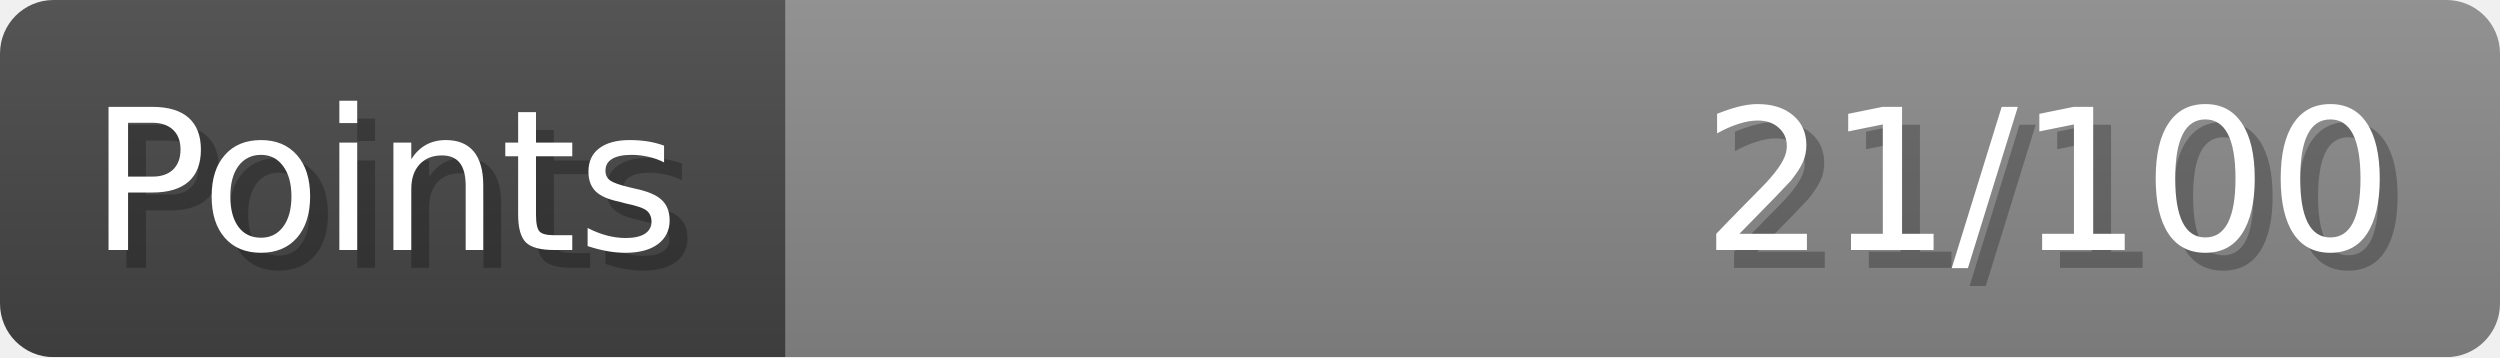
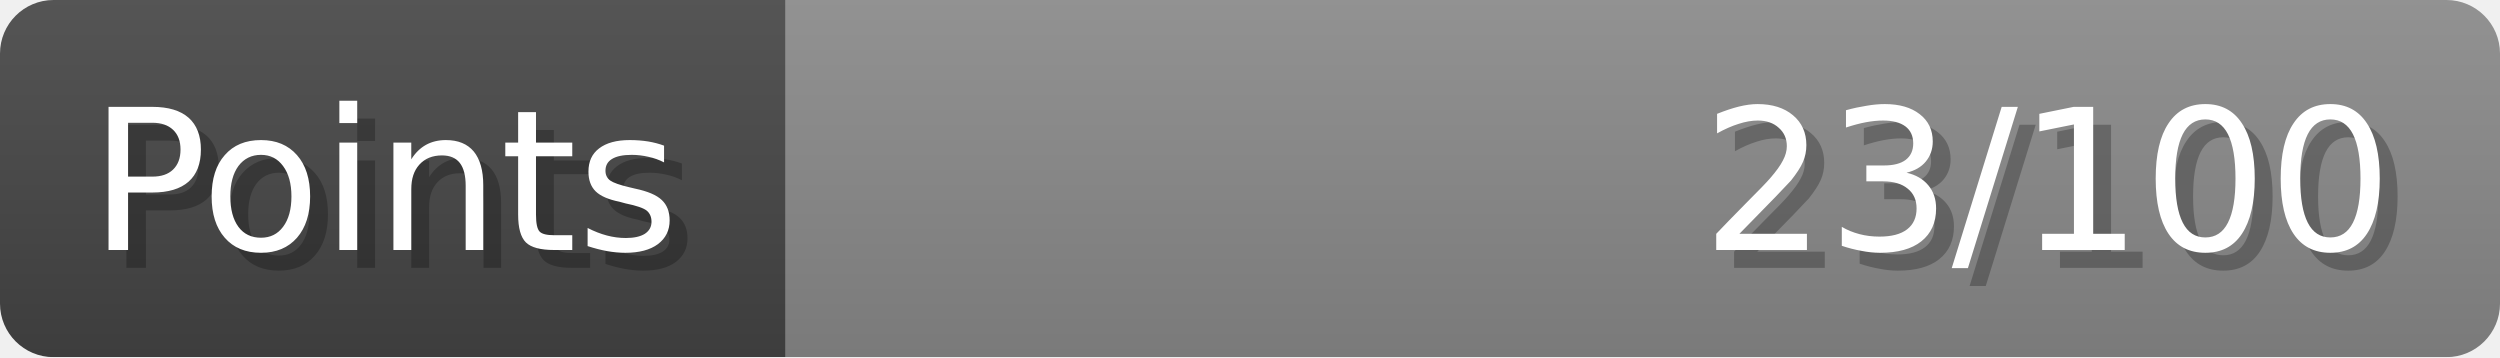
- <svg xmlns="http://www.w3.org/2000/svg" width="140px" height="20px" role="img" aria-label="Points: 21/100">
+ <svg xmlns="http://www.w3.org/2000/svg" width="140px" height="20px" role="img" aria-label="Points: 23/100">
  <linearGradient id="a" x2="0" y2="100%">
    <stop offset="0" stop-opacity=".1" stop-color="#EEE" />
    <stop offset="1" stop-opacity=".1" />
  </linearGradient>
  <mask id="m">
    <rect width="100%" height="100%" rx="3" fill="#FFF" />
  </mask>
  <g mask="url(#m)">
    <rect x="0" y="0" width="44" height="20" fill="#444" />
    <svg x="44" y="0" width="96" height="20">
      <rect width="100%" height="100%" fill="#888888" />
      <rect width="0%" height="100%" fill="#33CC11" transform="">
-         <animate attributeName="width" begin="0.5s" dur="600ms" from="0%" to="21%" repeatCount="1" fill="freeze" calcMode="spline" keyTimes="0; 1" keySplines="0.3, 0.61, 0.355, 1" />
+         <animate attributeName="width" begin="0.5s" dur="600ms" from="0%" to="23%" repeatCount="1" fill="freeze" calcMode="spline" keyTimes="0; 1" keySplines="0.3, 0.61, 0.355, 1" />
      </rect>
    </svg>
    <rect width="140" height="20" fill="url(#a)" />
  </g>
  <g aria-hidden="true" font-size="11" font-family="Verdana, DejaVu Sans, sans-serif" fill="#FFFFFF">
    <text x="6" y="15" fill="#000" opacity="0.25">Points</text>
    <text x="5" y="14">Points</text>
-     <text x="135" y="15" fill="#000" opacity="0.25" text-anchor="end">21/100</text>
-     <text x="134" y="14" text-anchor="end">21/100</text>
+     <text x="135" y="15" fill="#000" opacity="0.25" text-anchor="end">23/100</text>
+     <text x="134" y="14" text-anchor="end">23/100</text>
  </g>
</svg>
